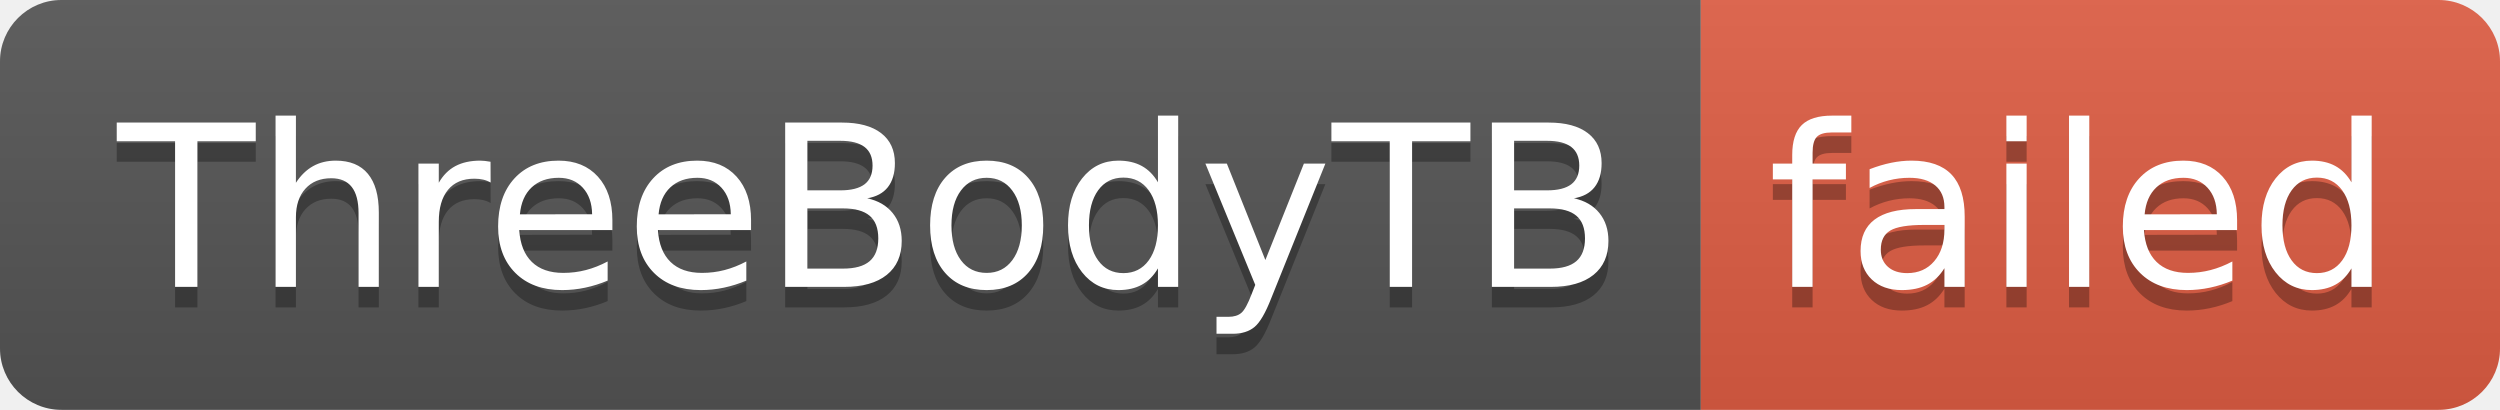
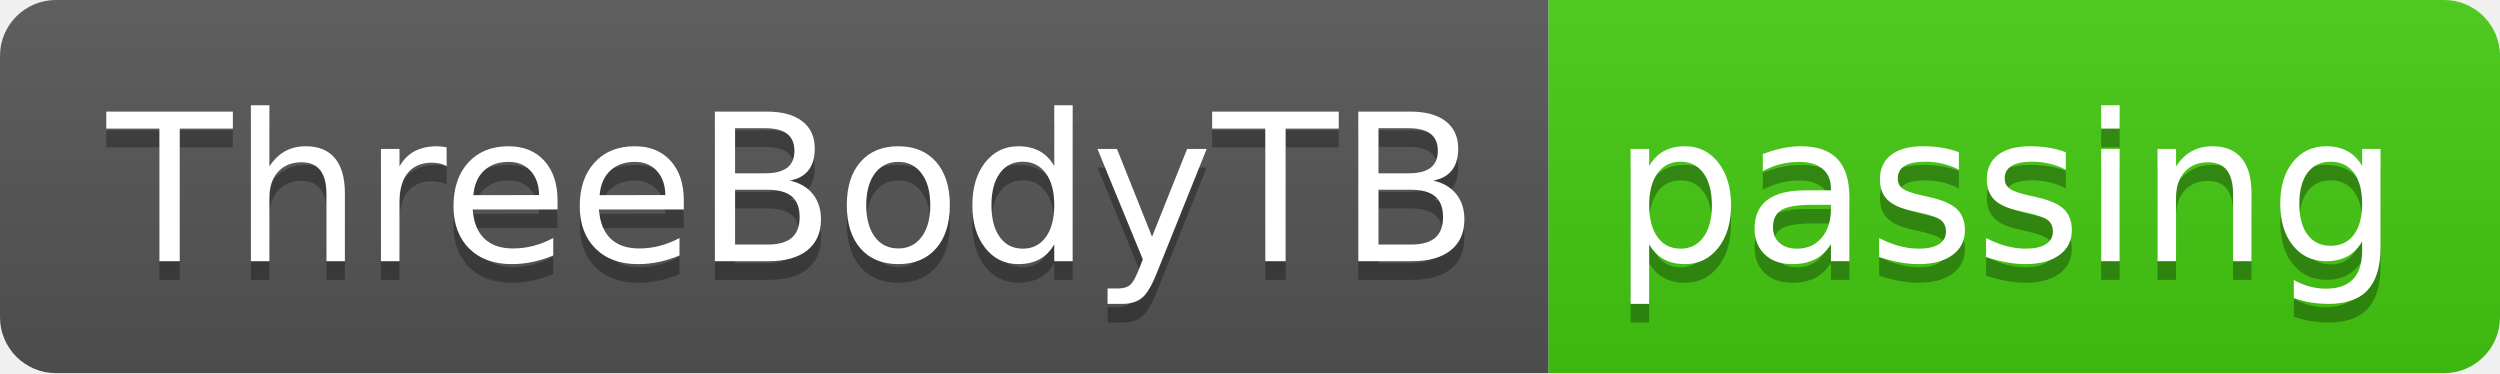
- <svg xmlns="http://www.w3.org/2000/svg" width="122" height="20" role="img" aria-label="ThreeBodyTB: failed">
+ <svg xmlns="http://www.w3.org/2000/svg" width="134" height="20" role="img" aria-label="ThreeBodyTB: passing">
  <linearGradient id="s" x2="0" y2="100%">
    <stop offset="0" stop-color="#bbb" stop-opacity=".1" />
    <stop offset="1" stop-opacity=".1" />
  </linearGradient>
  <clipPath id="r">
-     <rect width="122" height="20" rx="3" fill="#fff" />
+     <rect width="134" height="20" rx="3" fill="#fff" />
  </clipPath>
  <g clip-path="url(#r)">
    <rect width="83" height="20" fill="#555" />
-     <rect x="83" width="39" height="20" fill="#e05d44" />
-     <rect width="122" height="20" fill="url(#s)" />
+     <rect x="83" width="51" height="20" fill="#4c1" />
+     <rect width="134" height="20" fill="url(#s)" />
  </g>
  <g fill="#fff" text-anchor="middle" font-family="Verdana,Geneva,DejaVu Sans,sans-serif" text-rendering="geometricPrecision" font-size="110">
    <text aria-hidden="true" x="425" y="150" fill="#010101" fill-opacity=".3" transform="scale(.1)" textLength="730">ThreeBodyTB</text>
    <text x="425" y="140" transform="scale(.1)" fill="#fff" textLength="730">ThreeBodyTB</text>
-     <text aria-hidden="true" x="1015" y="150" fill="#010101" fill-opacity=".3" transform="scale(.1)" textLength="290">failed</text>
-     <text x="1015" y="140" transform="scale(.1)" fill="#fff" textLength="290">failed</text>
+     <text aria-hidden="true" x="1075" y="150" fill="#010101" fill-opacity=".3" transform="scale(.1)" textLength="410">passing</text>
+     <text x="1075" y="140" transform="scale(.1)" fill="#fff" textLength="410">passing</text>
  </g>
</svg>
